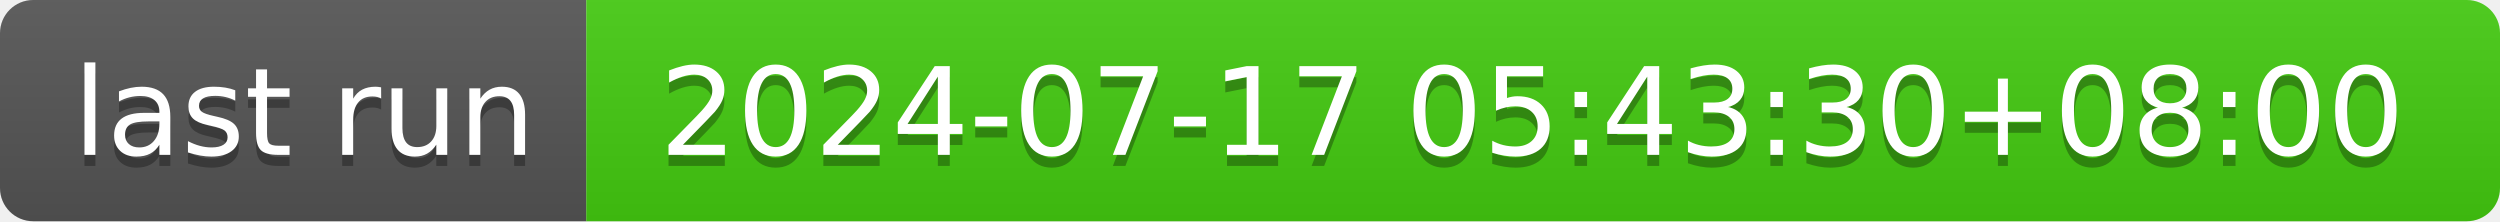
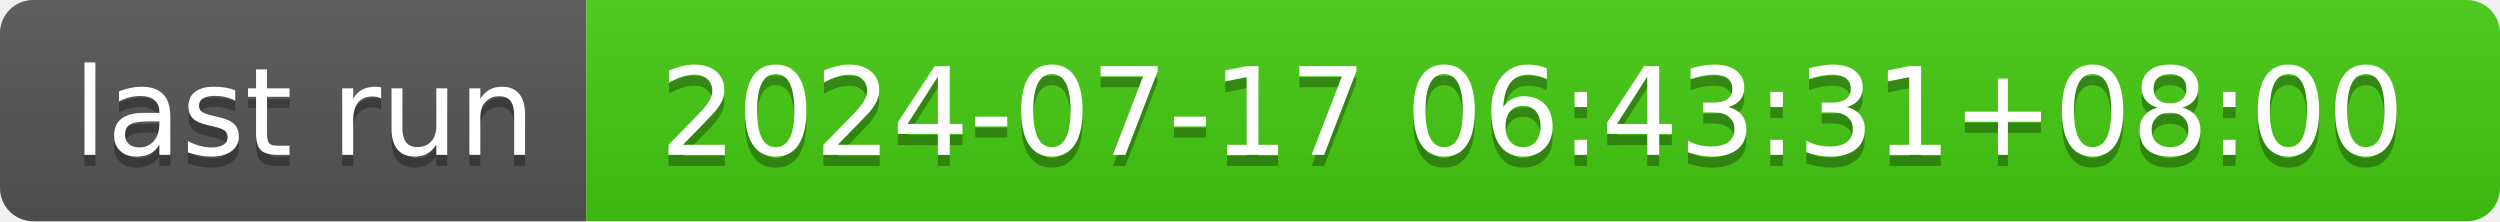
- <svg xmlns="http://www.w3.org/2000/svg" width="226" height="20" role="img" aria-label="last run: 2024-07-17 05:43:30+08:00">
+ <svg xmlns="http://www.w3.org/2000/svg" width="226" height="20" role="img" aria-label="last run: 2024-07-17 06:43:31+08:00">
  <linearGradient id="s" x2="0" y2="100%">
    <stop offset="0" stop-color="#bbb" stop-opacity=".1" />
    <stop offset="1" stop-opacity=".1" />
  </linearGradient>
  <clipPath id="r">
    <rect width="226" height="20" rx="3" fill="#fff" />
  </clipPath>
  <g clip-path="url(#r)">
    <rect width="53" height="20" fill="#555" />
    <rect x="53" width="173" height="20" fill="#4c1" />
    <rect width="226" height="20" fill="url(#s)" />
  </g>
  <g fill="#fff" text-anchor="middle" font-family="Verdana,Geneva,DejaVu Sans,sans-serif" text-rendering="geometricPrecision" font-size="110">
    <text aria-hidden="true" x="275" y="150" fill="#010101" fill-opacity=".3" transform="scale(.1)" textLength="430">last run</text>
    <text x="275" y="140" transform="scale(.1)" fill="#fff" textLength="430">last run</text>
-     <text aria-hidden="true" x="1385" y="150" fill="#010101" fill-opacity=".3" transform="scale(.1)" textLength="1630">2024-07-17 05:43:30+08:00</text>
-     <text x="1385" y="140" transform="scale(.1)" fill="#fff" textLength="1630">2024-07-17 05:43:30+08:00</text>
+     <text aria-hidden="true" x="1385" y="150" fill="#010101" fill-opacity=".3" transform="scale(.1)" textLength="1630">2024-07-17 06:43:31+08:00</text>
+     <text x="1385" y="140" transform="scale(.1)" fill="#fff" textLength="1630">2024-07-17 06:43:31+08:00</text>
  </g>
</svg>
